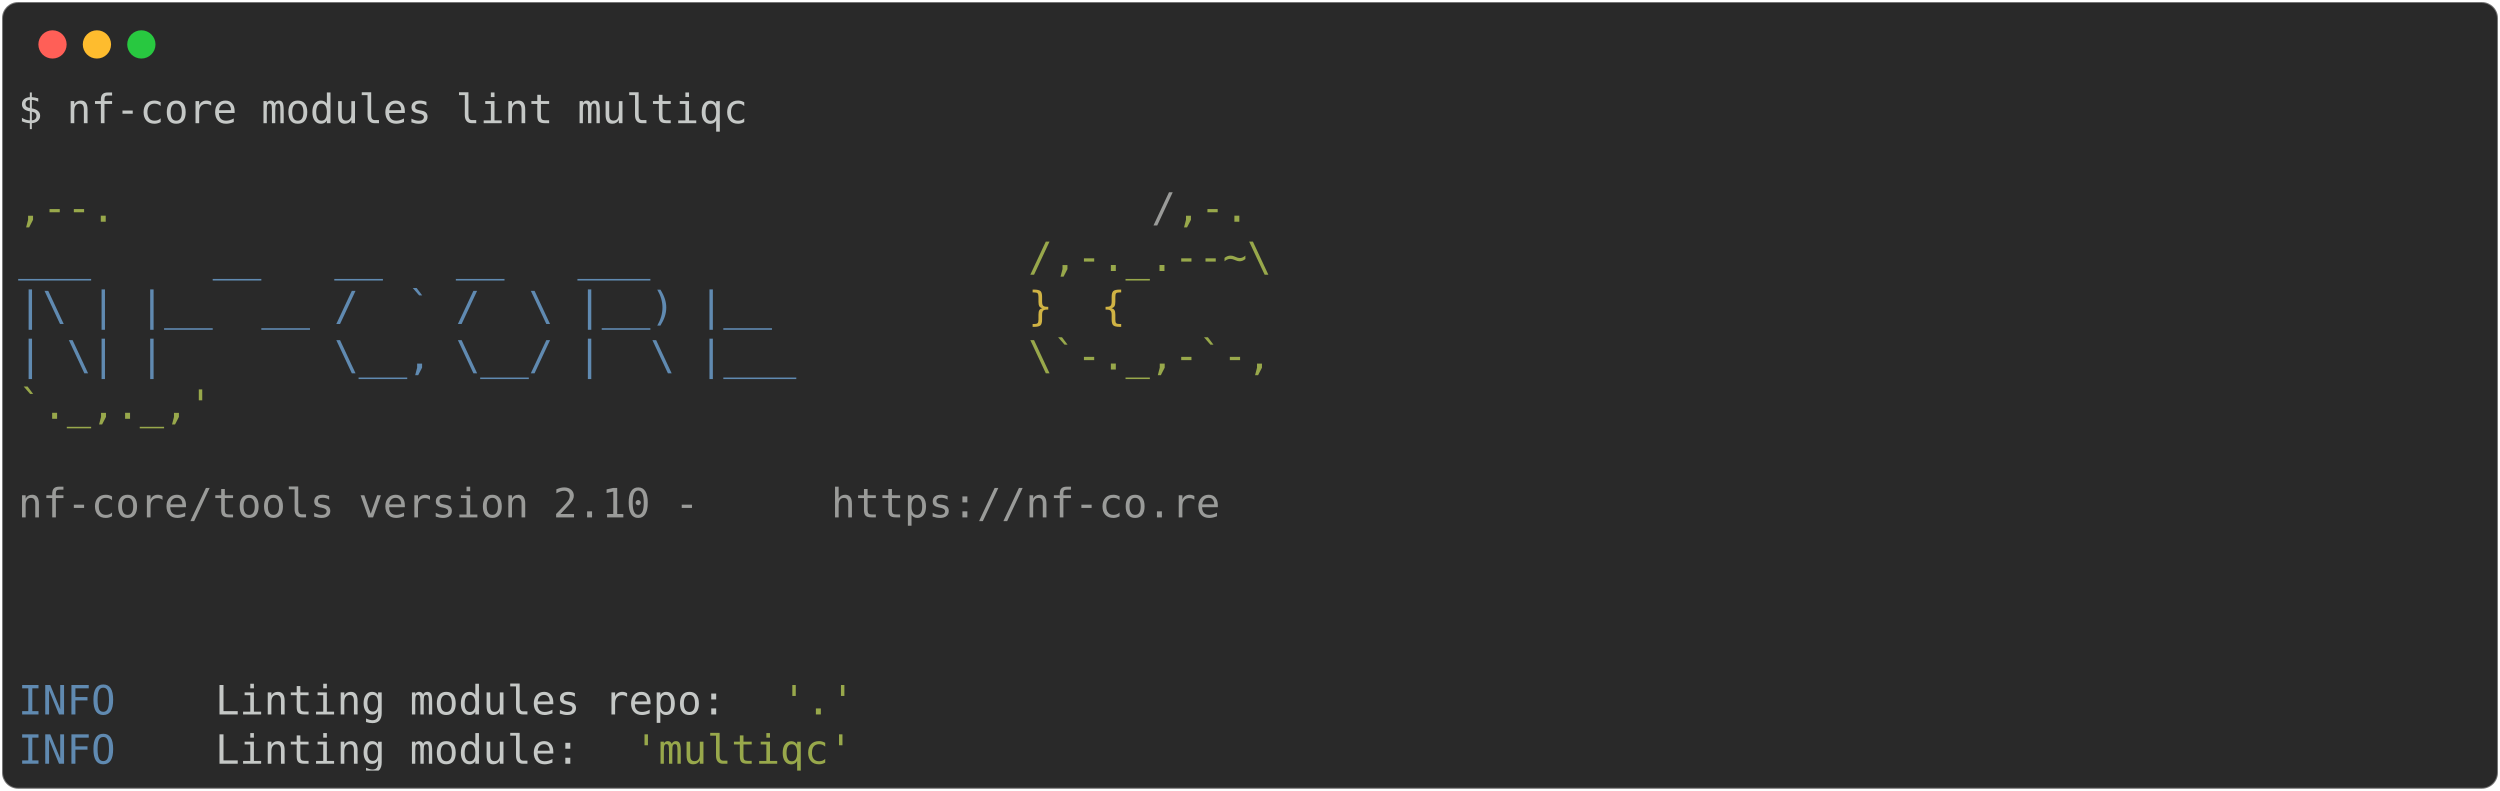
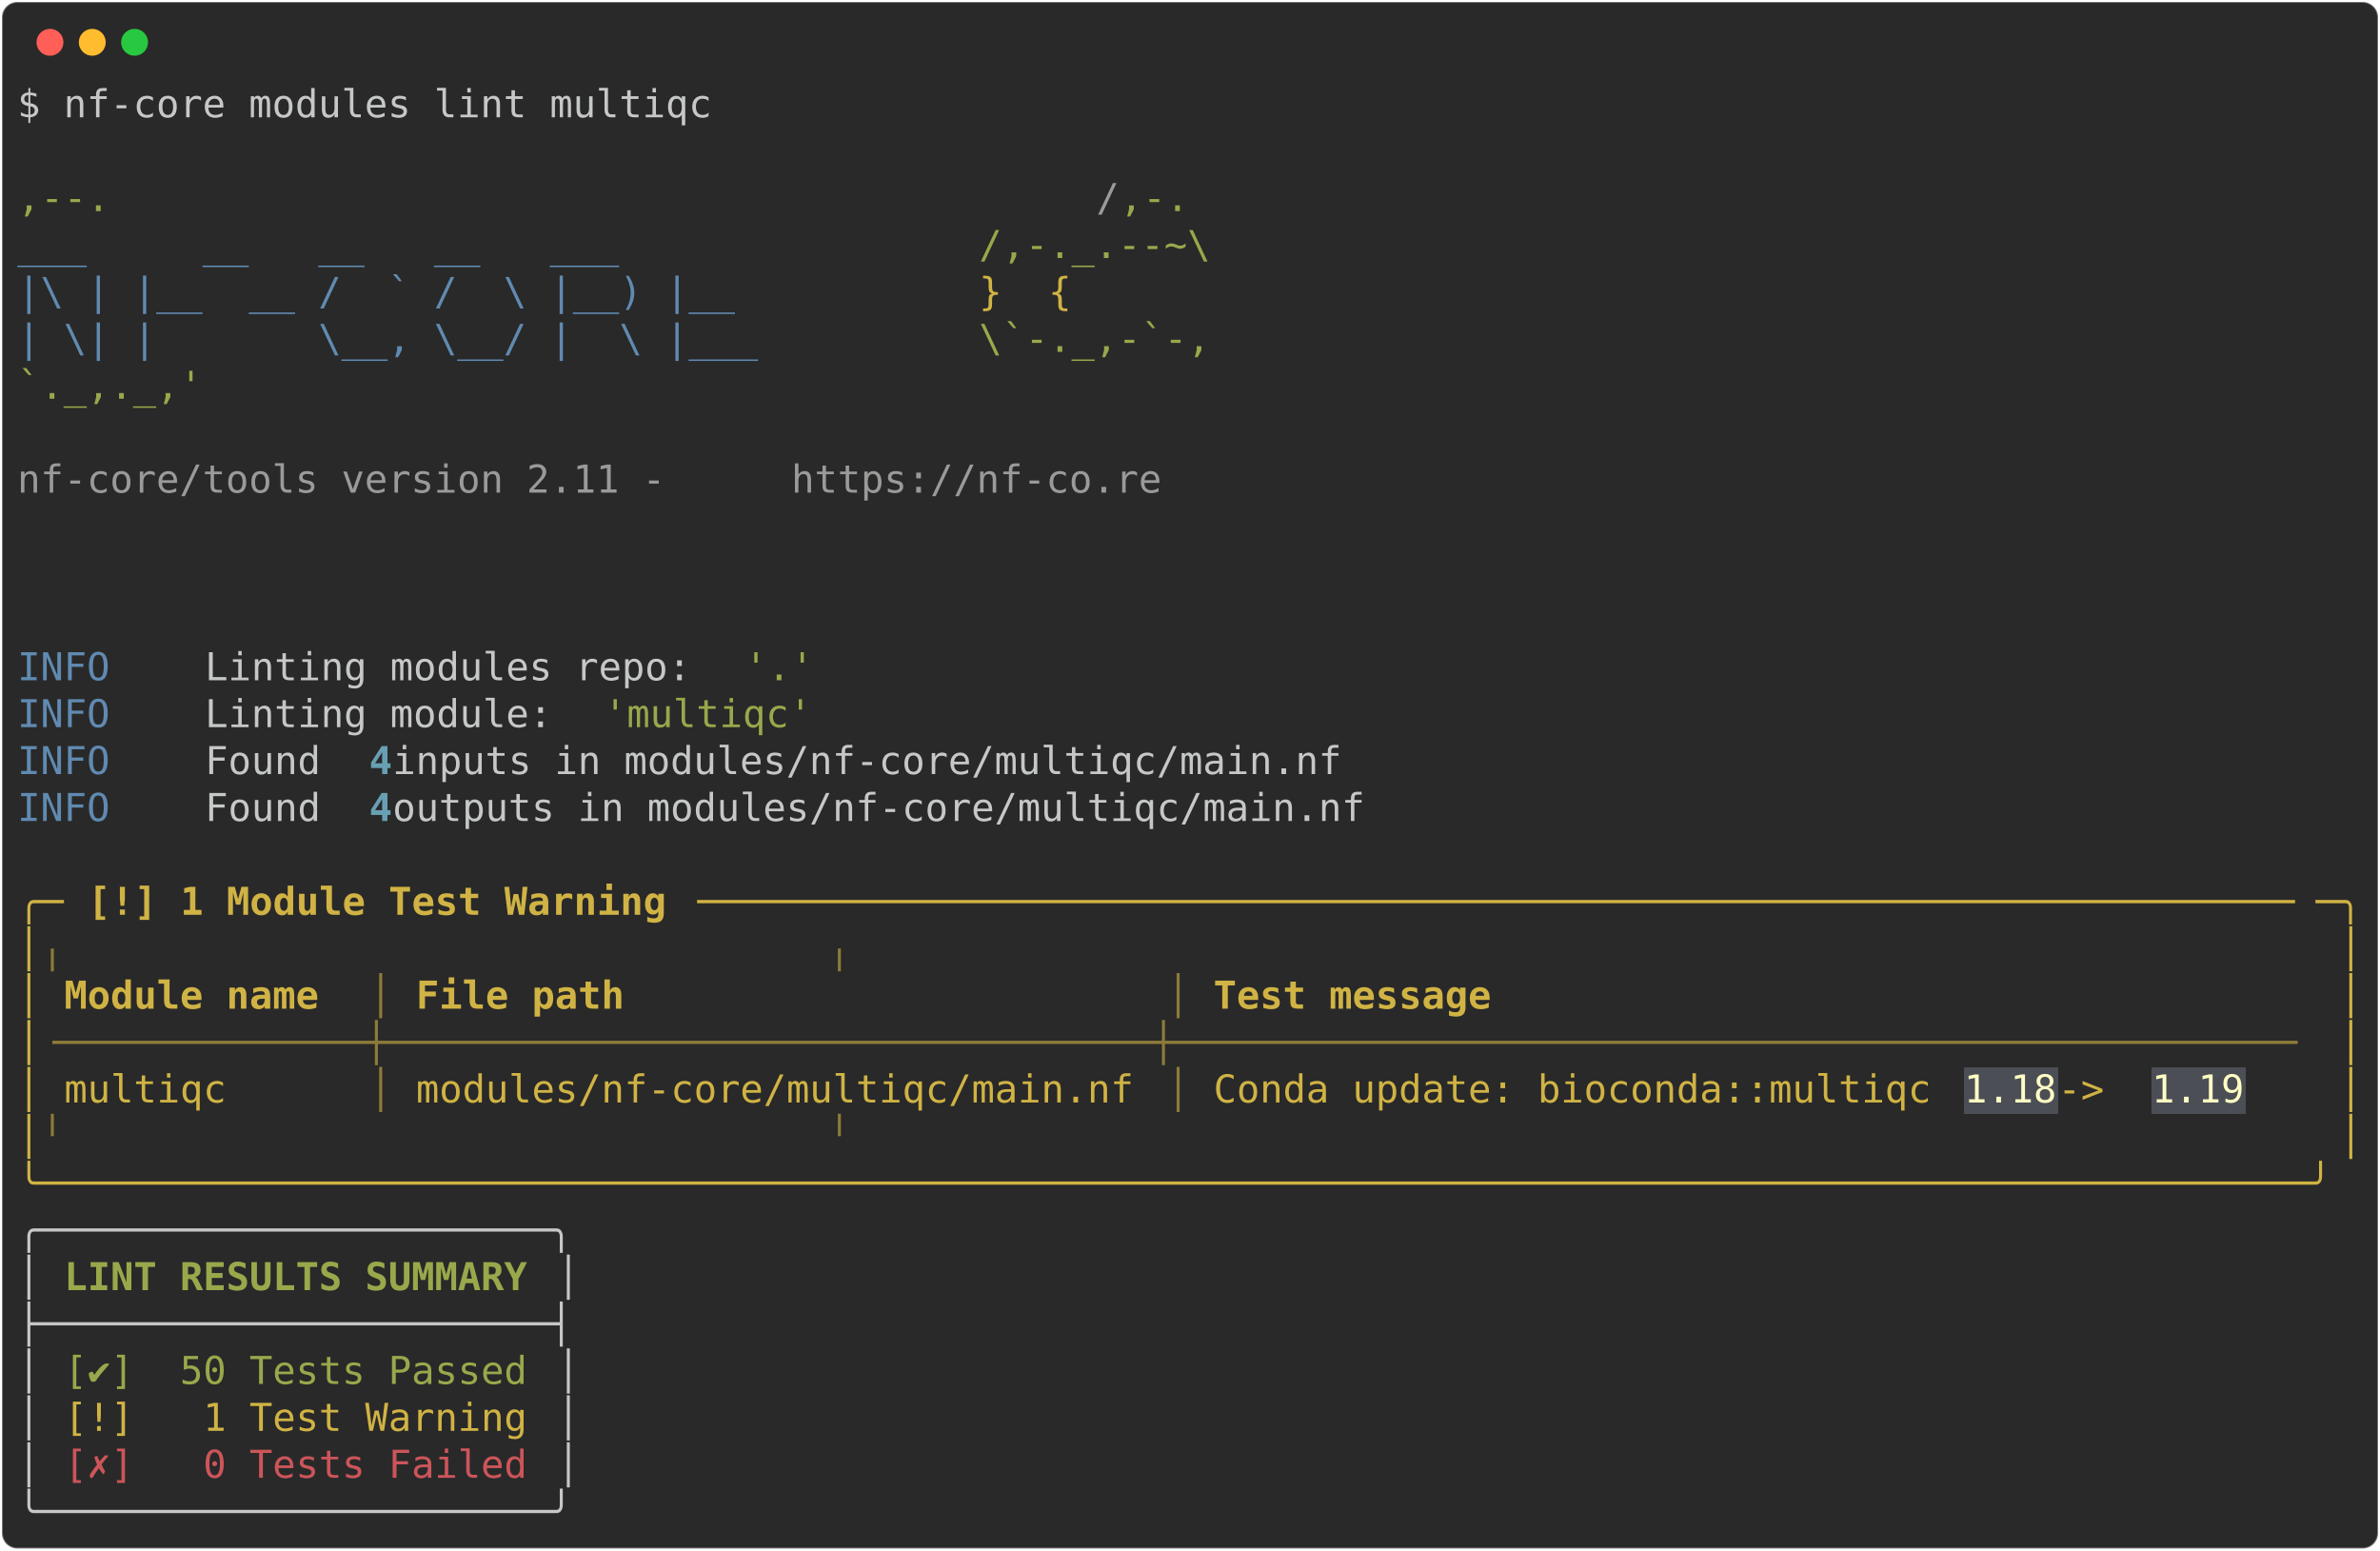
- <svg xmlns="http://www.w3.org/2000/svg" class="rich-terminal" viewBox="0 0 1238 391.6">
+ <svg xmlns="http://www.w3.org/2000/svg" class="rich-terminal" viewBox="0 0 1238 806.4">
  <style>

    @font-face {
        font-family: "Fira Code";
        src: local("FiraCode-Regular"),
                url("https://cdnjs.cloudflare.com/ajax/libs/firacode/6.2.0/woff2/FiraCode-Regular.woff2") format("woff2"),
                url("https://cdnjs.cloudflare.com/ajax/libs/firacode/6.2.0/woff/FiraCode-Regular.woff") format("woff");
        font-style: normal;
        font-weight: 400;
    }
    @font-face {
        font-family: "Fira Code";
        src: local("FiraCode-Bold"),
                url("https://cdnjs.cloudflare.com/ajax/libs/firacode/6.2.0/woff2/FiraCode-Bold.woff2") format("woff2"),
                url("https://cdnjs.cloudflare.com/ajax/libs/firacode/6.2.0/woff/FiraCode-Bold.woff") format("woff");
        font-style: bold;
        font-weight: 700;
    }

-     .terminal-1450662634-matrix {
+     .terminal-1959956913-matrix {
        font-family: Fira Code, monospace;
        font-size: 20px;
        line-height: 24.4px;
        font-variant-east-asian: full-width;
    }

-     .terminal-1450662634-title {
+     .terminal-1959956913-title {
        font-size: 18px;
        font-weight: bold;
        font-family: arial;
    }

-     .terminal-1450662634-r1 { fill: #c5c8c6 }
- .terminal-1450662634-r2 { fill: #98a84b }
- .terminal-1450662634-r3 { fill: #9a9b99 }
- .terminal-1450662634-r4 { fill: #608ab1 }
- .terminal-1450662634-r5 { fill: #d0b344 }
+     .terminal-1959956913-r1 { fill: #c5c8c6 }
+ .terminal-1959956913-r2 { fill: #98a84b }
+ .terminal-1959956913-r3 { fill: #9a9b99 }
+ .terminal-1959956913-r4 { fill: #608ab1 }
+ .terminal-1959956913-r5 { fill: #d0b344 }
+ .terminal-1959956913-r6 { fill: #68a0b3;font-weight: bold }
+ .terminal-1959956913-r7 { fill: #d0b344;font-weight: bold }
+ .terminal-1959956913-r8 { fill: #8d7b39 }
+ .terminal-1959956913-r9 { fill: #fdfdc5 }
+ .terminal-1959956913-r10 { fill: #c5c8c6;font-weight: bold }
+ .terminal-1959956913-r11 { fill: #98a84b;font-weight: bold }
+ .terminal-1959956913-r12 { fill: #cc555a }
    </style>
  <defs>
-     <clipPath id="terminal-1450662634-clip-terminal">
-       <rect x="0" y="0" width="1219.0" height="340.6" />
-     </clipPath>
-     <clipPath id="terminal-1450662634-line-0">
+     <clipPath id="terminal-1959956913-clip-terminal">
+       <rect x="0" y="0" width="1219.0" height="755.4" />
+     </clipPath>
+     <clipPath id="terminal-1959956913-line-0">
      <rect x="0" y="1.5" width="1220" height="24.65" />
    </clipPath>
-     <clipPath id="terminal-1450662634-line-1">
+     <clipPath id="terminal-1959956913-line-1">
      <rect x="0" y="25.9" width="1220" height="24.65" />
    </clipPath>
-     <clipPath id="terminal-1450662634-line-2">
+     <clipPath id="terminal-1959956913-line-2">
      <rect x="0" y="50.3" width="1220" height="24.65" />
    </clipPath>
-     <clipPath id="terminal-1450662634-line-3">
+     <clipPath id="terminal-1959956913-line-3">
      <rect x="0" y="74.7" width="1220" height="24.65" />
    </clipPath>
-     <clipPath id="terminal-1450662634-line-4">
+     <clipPath id="terminal-1959956913-line-4">
      <rect x="0" y="99.1" width="1220" height="24.65" />
    </clipPath>
-     <clipPath id="terminal-1450662634-line-5">
+     <clipPath id="terminal-1959956913-line-5">
      <rect x="0" y="123.5" width="1220" height="24.65" />
    </clipPath>
-     <clipPath id="terminal-1450662634-line-6">
+     <clipPath id="terminal-1959956913-line-6">
      <rect x="0" y="147.9" width="1220" height="24.65" />
    </clipPath>
-     <clipPath id="terminal-1450662634-line-7">
+     <clipPath id="terminal-1959956913-line-7">
      <rect x="0" y="172.3" width="1220" height="24.65" />
    </clipPath>
-     <clipPath id="terminal-1450662634-line-8">
+     <clipPath id="terminal-1959956913-line-8">
      <rect x="0" y="196.7" width="1220" height="24.65" />
    </clipPath>
-     <clipPath id="terminal-1450662634-line-9">
+     <clipPath id="terminal-1959956913-line-9">
      <rect x="0" y="221.1" width="1220" height="24.65" />
    </clipPath>
-     <clipPath id="terminal-1450662634-line-10">
+     <clipPath id="terminal-1959956913-line-10">
      <rect x="0" y="245.5" width="1220" height="24.65" />
    </clipPath>
-     <clipPath id="terminal-1450662634-line-11">
+     <clipPath id="terminal-1959956913-line-11">
      <rect x="0" y="269.9" width="1220" height="24.65" />
    </clipPath>
-     <clipPath id="terminal-1450662634-line-12">
+     <clipPath id="terminal-1959956913-line-12">
      <rect x="0" y="294.3" width="1220" height="24.65" />
    </clipPath>
+     <clipPath id="terminal-1959956913-line-13">
+       <rect x="0" y="318.7" width="1220" height="24.65" />
+     </clipPath>
+     <clipPath id="terminal-1959956913-line-14">
+       <rect x="0" y="343.1" width="1220" height="24.65" />
+     </clipPath>
+     <clipPath id="terminal-1959956913-line-15">
+       <rect x="0" y="367.5" width="1220" height="24.65" />
+     </clipPath>
+     <clipPath id="terminal-1959956913-line-16">
+       <rect x="0" y="391.9" width="1220" height="24.65" />
+     </clipPath>
+     <clipPath id="terminal-1959956913-line-17">
+       <rect x="0" y="416.3" width="1220" height="24.65" />
+     </clipPath>
+     <clipPath id="terminal-1959956913-line-18">
+       <rect x="0" y="440.7" width="1220" height="24.65" />
+     </clipPath>
+     <clipPath id="terminal-1959956913-line-19">
+       <rect x="0" y="465.1" width="1220" height="24.65" />
+     </clipPath>
+     <clipPath id="terminal-1959956913-line-20">
+       <rect x="0" y="489.5" width="1220" height="24.65" />
+     </clipPath>
+     <clipPath id="terminal-1959956913-line-21">
+       <rect x="0" y="513.9" width="1220" height="24.65" />
+     </clipPath>
+     <clipPath id="terminal-1959956913-line-22">
+       <rect x="0" y="538.3" width="1220" height="24.65" />
+     </clipPath>
+     <clipPath id="terminal-1959956913-line-23">
+       <rect x="0" y="562.7" width="1220" height="24.65" />
+     </clipPath>
+     <clipPath id="terminal-1959956913-line-24">
+       <rect x="0" y="587.1" width="1220" height="24.65" />
+     </clipPath>
+     <clipPath id="terminal-1959956913-line-25">
+       <rect x="0" y="611.5" width="1220" height="24.65" />
+     </clipPath>
+     <clipPath id="terminal-1959956913-line-26">
+       <rect x="0" y="635.9" width="1220" height="24.65" />
+     </clipPath>
+     <clipPath id="terminal-1959956913-line-27">
+       <rect x="0" y="660.3" width="1220" height="24.65" />
+     </clipPath>
+     <clipPath id="terminal-1959956913-line-28">
+       <rect x="0" y="684.7" width="1220" height="24.65" />
+     </clipPath>
+     <clipPath id="terminal-1959956913-line-29">
+       <rect x="0" y="709.1" width="1220" height="24.65" />
+     </clipPath>
  </defs>
-   <rect fill="#292929" stroke="rgba(255,255,255,0.35)" stroke-width="1" x="1" y="1" width="1236" height="389.6" rx="8" />
+   <rect fill="#292929" stroke="rgba(255,255,255,0.35)" stroke-width="1" x="1" y="1" width="1236" height="804.4" rx="8" />
  <g transform="translate(26,22)">
    <circle cx="0" cy="0" r="7" fill="#ff5f57" />
    <circle cx="22" cy="0" r="7" fill="#febc2e" />
    <circle cx="44" cy="0" r="7" fill="#28c840" />
  </g>
-   <g transform="translate(9, 41)" clip-path="url(#terminal-1450662634-clip-terminal)">
-     <g class="terminal-1450662634-matrix">
-       <text class="terminal-1450662634-r1" x="0" y="20" textLength="366" clip-path="url(#terminal-1450662634-line-0)">$ nf-core modules lint multiqc</text>
-       <text class="terminal-1450662634-r1" x="1220" y="20" textLength="12.2" clip-path="url(#terminal-1450662634-line-0)">
- </text>
-       <text class="terminal-1450662634-r1" x="1220" y="44.4" textLength="12.2" clip-path="url(#terminal-1450662634-line-1)">
- </text>
-       <text class="terminal-1450662634-r2" x="0" y="68.8" textLength="561.2" clip-path="url(#terminal-1450662634-line-2)">                                          ,--.</text>
-       <text class="terminal-1450662634-r3" x="561.2" y="68.8" textLength="12.2" clip-path="url(#terminal-1450662634-line-2)">/</text>
-       <text class="terminal-1450662634-r2" x="573.4" y="68.8" textLength="36.6" clip-path="url(#terminal-1450662634-line-2)">,-.</text>
-       <text class="terminal-1450662634-r1" x="1220" y="68.8" textLength="12.2" clip-path="url(#terminal-1450662634-line-2)">
- </text>
-       <text class="terminal-1450662634-r4" x="0" y="93.2" textLength="500.2" clip-path="url(#terminal-1450662634-line-3)">          ___     __   __   __   ___     </text>
-       <text class="terminal-1450662634-r2" x="500.2" y="93.2" textLength="122" clip-path="url(#terminal-1450662634-line-3)">/,-._.--~\</text>
-       <text class="terminal-1450662634-r1" x="1220" y="93.2" textLength="12.2" clip-path="url(#terminal-1450662634-line-3)">
- </text>
-       <text class="terminal-1450662634-r4" x="0" y="117.6" textLength="500.2" clip-path="url(#terminal-1450662634-line-4)">    |\ | |__  __ /  ` /  \ |__) |__      </text>
-       <text class="terminal-1450662634-r5" x="500.2" y="117.6" textLength="85.4" clip-path="url(#terminal-1450662634-line-4)">   }  {</text>
-       <text class="terminal-1450662634-r1" x="1220" y="117.6" textLength="12.2" clip-path="url(#terminal-1450662634-line-4)">
- </text>
-       <text class="terminal-1450662634-r4" x="0" y="142" textLength="500.2" clip-path="url(#terminal-1450662634-line-5)">    | \| |       \__, \__/ |  \ |___     </text>
-       <text class="terminal-1450662634-r2" x="500.2" y="142" textLength="122" clip-path="url(#terminal-1450662634-line-5)">\`-._,-`-,</text>
-       <text class="terminal-1450662634-r1" x="1220" y="142" textLength="12.2" clip-path="url(#terminal-1450662634-line-5)">
- </text>
-       <text class="terminal-1450662634-r2" x="0" y="166.4" textLength="610" clip-path="url(#terminal-1450662634-line-6)">                                          `._,._,'</text>
-       <text class="terminal-1450662634-r1" x="1220" y="166.4" textLength="12.2" clip-path="url(#terminal-1450662634-line-6)">
- </text>
-       <text class="terminal-1450662634-r1" x="1220" y="190.8" textLength="12.2" clip-path="url(#terminal-1450662634-line-7)">
- </text>
-       <text class="terminal-1450662634-r3" x="0" y="215.2" textLength="402.6" clip-path="url(#terminal-1450662634-line-8)">    nf-core/tools version 2.10 - </text>
-       <text class="terminal-1450662634-r3" x="402.6" y="215.2" textLength="195.2" clip-path="url(#terminal-1450662634-line-8)">https://nf-co.re</text>
-       <text class="terminal-1450662634-r1" x="1220" y="215.2" textLength="12.2" clip-path="url(#terminal-1450662634-line-8)">
- </text>
-       <text class="terminal-1450662634-r1" x="1220" y="239.6" textLength="12.2" clip-path="url(#terminal-1450662634-line-9)">
- </text>
-       <text class="terminal-1450662634-r1" x="1220" y="264" textLength="12.2" clip-path="url(#terminal-1450662634-line-10)">
- </text>
-       <text class="terminal-1450662634-r1" x="1220" y="288.4" textLength="12.2" clip-path="url(#terminal-1450662634-line-11)">
- </text>
-       <text class="terminal-1450662634-r4" x="0" y="312.8" textLength="97.6" clip-path="url(#terminal-1450662634-line-12)">INFO    </text>
-       <text class="terminal-1450662634-r1" x="97.6" y="312.8" textLength="280.6" clip-path="url(#terminal-1450662634-line-12)"> Linting modules repo: </text>
-       <text class="terminal-1450662634-r2" x="378.2" y="312.8" textLength="36.6" clip-path="url(#terminal-1450662634-line-12)">'.'</text>
-       <text class="terminal-1450662634-r1" x="1220" y="312.8" textLength="12.2" clip-path="url(#terminal-1450662634-line-12)">
- </text>
-       <text class="terminal-1450662634-r4" x="0" y="337.2" textLength="97.6" clip-path="url(#terminal-1450662634-line-13)">INFO    </text>
-       <text class="terminal-1450662634-r1" x="97.6" y="337.2" textLength="207.4" clip-path="url(#terminal-1450662634-line-13)"> Linting module: </text>
-       <text class="terminal-1450662634-r2" x="305" y="337.2" textLength="109.8" clip-path="url(#terminal-1450662634-line-13)">'multiqc'</text>
-       <text class="terminal-1450662634-r1" x="1220" y="337.2" textLength="12.2" clip-path="url(#terminal-1450662634-line-13)">
+   <g transform="translate(9, 41)" clip-path="url(#terminal-1959956913-clip-terminal)">
+     <rect fill="#4b4e55" x="1012.6" y="513.9" width="48.8" height="24.65" shape-rendering="crispEdges" />
+     <rect fill="#4b4e55" x="1110.2" y="513.9" width="48.8" height="24.65" shape-rendering="crispEdges" />
+     <g class="terminal-1959956913-matrix">
+       <text class="terminal-1959956913-r1" x="0" y="20" textLength="366" clip-path="url(#terminal-1959956913-line-0)">$ nf-core modules lint multiqc</text>
+       <text class="terminal-1959956913-r1" x="1220" y="20" textLength="12.2" clip-path="url(#terminal-1959956913-line-0)">
+ </text>
+       <text class="terminal-1959956913-r1" x="1220" y="44.4" textLength="12.2" clip-path="url(#terminal-1959956913-line-1)">
+ </text>
+       <text class="terminal-1959956913-r2" x="0" y="68.8" textLength="561.2" clip-path="url(#terminal-1959956913-line-2)">                                          ,--.</text>
+       <text class="terminal-1959956913-r3" x="561.2" y="68.8" textLength="12.2" clip-path="url(#terminal-1959956913-line-2)">/</text>
+       <text class="terminal-1959956913-r2" x="573.4" y="68.8" textLength="36.6" clip-path="url(#terminal-1959956913-line-2)">,-.</text>
+       <text class="terminal-1959956913-r1" x="1220" y="68.8" textLength="12.2" clip-path="url(#terminal-1959956913-line-2)">
+ </text>
+       <text class="terminal-1959956913-r4" x="0" y="93.2" textLength="500.2" clip-path="url(#terminal-1959956913-line-3)">          ___     __   __   __   ___     </text>
+       <text class="terminal-1959956913-r2" x="500.2" y="93.2" textLength="122" clip-path="url(#terminal-1959956913-line-3)">/,-._.--~\</text>
+       <text class="terminal-1959956913-r1" x="1220" y="93.2" textLength="12.2" clip-path="url(#terminal-1959956913-line-3)">
+ </text>
+       <text class="terminal-1959956913-r4" x="0" y="117.6" textLength="500.2" clip-path="url(#terminal-1959956913-line-4)">    |\ | |__  __ /  ` /  \ |__) |__      </text>
+       <text class="terminal-1959956913-r5" x="500.2" y="117.6" textLength="85.4" clip-path="url(#terminal-1959956913-line-4)">   }  {</text>
+       <text class="terminal-1959956913-r1" x="1220" y="117.6" textLength="12.2" clip-path="url(#terminal-1959956913-line-4)">
+ </text>
+       <text class="terminal-1959956913-r4" x="0" y="142" textLength="500.2" clip-path="url(#terminal-1959956913-line-5)">    | \| |       \__, \__/ |  \ |___     </text>
+       <text class="terminal-1959956913-r2" x="500.2" y="142" textLength="122" clip-path="url(#terminal-1959956913-line-5)">\`-._,-`-,</text>
+       <text class="terminal-1959956913-r1" x="1220" y="142" textLength="12.2" clip-path="url(#terminal-1959956913-line-5)">
+ </text>
+       <text class="terminal-1959956913-r2" x="0" y="166.4" textLength="610" clip-path="url(#terminal-1959956913-line-6)">                                          `._,._,'</text>
+       <text class="terminal-1959956913-r1" x="1220" y="166.4" textLength="12.2" clip-path="url(#terminal-1959956913-line-6)">
+ </text>
+       <text class="terminal-1959956913-r1" x="1220" y="190.8" textLength="12.2" clip-path="url(#terminal-1959956913-line-7)">
+ </text>
+       <text class="terminal-1959956913-r3" x="0" y="215.2" textLength="402.6" clip-path="url(#terminal-1959956913-line-8)">    nf-core/tools version 2.11 - </text>
+       <text class="terminal-1959956913-r3" x="402.6" y="215.2" textLength="195.2" clip-path="url(#terminal-1959956913-line-8)">https://nf-co.re</text>
+       <text class="terminal-1959956913-r1" x="1220" y="215.2" textLength="12.2" clip-path="url(#terminal-1959956913-line-8)">
+ </text>
+       <text class="terminal-1959956913-r1" x="1220" y="239.6" textLength="12.2" clip-path="url(#terminal-1959956913-line-9)">
+ </text>
+       <text class="terminal-1959956913-r1" x="1220" y="264" textLength="12.2" clip-path="url(#terminal-1959956913-line-10)">
+ </text>
+       <text class="terminal-1959956913-r1" x="1220" y="288.4" textLength="12.2" clip-path="url(#terminal-1959956913-line-11)">
+ </text>
+       <text class="terminal-1959956913-r4" x="0" y="312.8" textLength="97.6" clip-path="url(#terminal-1959956913-line-12)">INFO    </text>
+       <text class="terminal-1959956913-r1" x="97.6" y="312.8" textLength="280.6" clip-path="url(#terminal-1959956913-line-12)"> Linting modules repo: </text>
+       <text class="terminal-1959956913-r2" x="378.2" y="312.8" textLength="36.6" clip-path="url(#terminal-1959956913-line-12)">'.'</text>
+       <text class="terminal-1959956913-r1" x="1220" y="312.8" textLength="12.2" clip-path="url(#terminal-1959956913-line-12)">
+ </text>
+       <text class="terminal-1959956913-r4" x="0" y="337.2" textLength="97.6" clip-path="url(#terminal-1959956913-line-13)">INFO    </text>
+       <text class="terminal-1959956913-r1" x="97.6" y="337.2" textLength="207.4" clip-path="url(#terminal-1959956913-line-13)"> Linting module: </text>
+       <text class="terminal-1959956913-r2" x="305" y="337.2" textLength="109.8" clip-path="url(#terminal-1959956913-line-13)">'multiqc'</text>
+       <text class="terminal-1959956913-r1" x="1220" y="337.2" textLength="12.2" clip-path="url(#terminal-1959956913-line-13)">
+ </text>
+       <text class="terminal-1959956913-r4" x="0" y="361.6" textLength="97.6" clip-path="url(#terminal-1959956913-line-14)">INFO    </text>
+       <text class="terminal-1959956913-r1" x="97.6" y="361.6" textLength="85.4" clip-path="url(#terminal-1959956913-line-14)"> Found </text>
+       <text class="terminal-1959956913-r6" x="183" y="361.6" textLength="12.2" clip-path="url(#terminal-1959956913-line-14)">4</text>
+       <text class="terminal-1959956913-r1" x="195.2" y="361.6" textLength="1024.8" clip-path="url(#terminal-1959956913-line-14)"> inputs in modules/nf-core/multiqc/main.nf                                          </text>
+       <text class="terminal-1959956913-r1" x="1220" y="361.6" textLength="12.2" clip-path="url(#terminal-1959956913-line-14)">
+ </text>
+       <text class="terminal-1959956913-r4" x="0" y="386" textLength="97.6" clip-path="url(#terminal-1959956913-line-15)">INFO    </text>
+       <text class="terminal-1959956913-r1" x="97.6" y="386" textLength="85.4" clip-path="url(#terminal-1959956913-line-15)"> Found </text>
+       <text class="terminal-1959956913-r6" x="183" y="386" textLength="12.2" clip-path="url(#terminal-1959956913-line-15)">4</text>
+       <text class="terminal-1959956913-r1" x="195.2" y="386" textLength="1024.8" clip-path="url(#terminal-1959956913-line-15)"> outputs in modules/nf-core/multiqc/main.nf                                         </text>
+       <text class="terminal-1959956913-r1" x="1220" y="386" textLength="12.2" clip-path="url(#terminal-1959956913-line-15)">
+ </text>
+       <text class="terminal-1959956913-r1" x="1220" y="410.4" textLength="12.2" clip-path="url(#terminal-1959956913-line-16)">
+ </text>
+       <text class="terminal-1959956913-r5" x="0" y="434.8" textLength="24.4" clip-path="url(#terminal-1959956913-line-17)">╭─</text>
+       <text class="terminal-1959956913-r7" x="36.6" y="434.8" textLength="305" clip-path="url(#terminal-1959956913-line-17)">[!] 1 Module Test Warning</text>
+       <text class="terminal-1959956913-r5" x="353.8" y="434.8" textLength="841.8" clip-path="url(#terminal-1959956913-line-17)">─────────────────────────────────────────────────────────────────────</text>
+       <text class="terminal-1959956913-r5" x="1195.6" y="434.8" textLength="24.4" clip-path="url(#terminal-1959956913-line-17)">─╮</text>
+       <text class="terminal-1959956913-r1" x="1220" y="434.8" textLength="12.2" clip-path="url(#terminal-1959956913-line-17)">
+ </text>
+       <text class="terminal-1959956913-r5" x="0" y="459.2" textLength="12.2" clip-path="url(#terminal-1959956913-line-18)">│</text>
+       <text class="terminal-1959956913-r8" x="12.2" y="459.2" textLength="1195.6" clip-path="url(#terminal-1959956913-line-18)">              ╷                                 ╷                                                 </text>
+       <text class="terminal-1959956913-r5" x="1207.8" y="459.2" textLength="12.2" clip-path="url(#terminal-1959956913-line-18)">│</text>
+       <text class="terminal-1959956913-r1" x="1220" y="459.2" textLength="12.2" clip-path="url(#terminal-1959956913-line-18)">
+ </text>
+       <text class="terminal-1959956913-r5" x="0" y="483.6" textLength="12.2" clip-path="url(#terminal-1959956913-line-19)">│</text>
+       <text class="terminal-1959956913-r7" x="24.4" y="483.6" textLength="146.4" clip-path="url(#terminal-1959956913-line-19)">Module name </text>
+       <text class="terminal-1959956913-r8" x="183" y="483.6" textLength="12.2" clip-path="url(#terminal-1959956913-line-19)">│</text>
+       <text class="terminal-1959956913-r7" x="207.4" y="483.6" textLength="378.2" clip-path="url(#terminal-1959956913-line-19)">File path                      </text>
+       <text class="terminal-1959956913-r8" x="597.8" y="483.6" textLength="12.2" clip-path="url(#terminal-1959956913-line-19)">│</text>
+       <text class="terminal-1959956913-r7" x="622.2" y="483.6" textLength="573.4" clip-path="url(#terminal-1959956913-line-19)">Test message                                   </text>
+       <text class="terminal-1959956913-r5" x="1207.8" y="483.6" textLength="12.2" clip-path="url(#terminal-1959956913-line-19)">│</text>
+       <text class="terminal-1959956913-r1" x="1220" y="483.6" textLength="12.2" clip-path="url(#terminal-1959956913-line-19)">
+ </text>
+       <text class="terminal-1959956913-r5" x="0" y="508" textLength="12.2" clip-path="url(#terminal-1959956913-line-20)">│</text>
+       <text class="terminal-1959956913-r8" x="12.2" y="508" textLength="1195.6" clip-path="url(#terminal-1959956913-line-20)">╶─────────────┼─────────────────────────────────┼────────────────────────────────────────────────╴</text>
+       <text class="terminal-1959956913-r5" x="1207.8" y="508" textLength="12.2" clip-path="url(#terminal-1959956913-line-20)">│</text>
+       <text class="terminal-1959956913-r1" x="1220" y="508" textLength="12.2" clip-path="url(#terminal-1959956913-line-20)">
+ </text>
+       <text class="terminal-1959956913-r5" x="0" y="532.4" textLength="12.2" clip-path="url(#terminal-1959956913-line-21)">│</text>
+       <text class="terminal-1959956913-r5" x="24.4" y="532.4" textLength="85.4" clip-path="url(#terminal-1959956913-line-21)">multiqc</text>
+       <text class="terminal-1959956913-r8" x="183" y="532.4" textLength="12.2" clip-path="url(#terminal-1959956913-line-21)">│</text>
+       <text class="terminal-1959956913-r5" x="207.4" y="532.4" textLength="378.2" clip-path="url(#terminal-1959956913-line-21)">modules/nf-core/multiqc/main.nf</text>
+       <text class="terminal-1959956913-r8" x="597.8" y="532.4" textLength="12.2" clip-path="url(#terminal-1959956913-line-21)">│</text>
+       <text class="terminal-1959956913-r5" x="622.2" y="532.4" textLength="390.4" clip-path="url(#terminal-1959956913-line-21)">Conda update: bioconda::multiqc </text>
+       <text class="terminal-1959956913-r9" x="1012.6" y="532.4" textLength="48.8" clip-path="url(#terminal-1959956913-line-21)">1.18</text>
+       <text class="terminal-1959956913-r5" x="1061.4" y="532.4" textLength="48.8" clip-path="url(#terminal-1959956913-line-21)"> -&gt; </text>
+       <text class="terminal-1959956913-r9" x="1110.2" y="532.4" textLength="48.8" clip-path="url(#terminal-1959956913-line-21)">1.19</text>
+       <text class="terminal-1959956913-r5" x="1207.8" y="532.4" textLength="12.2" clip-path="url(#terminal-1959956913-line-21)">│</text>
+       <text class="terminal-1959956913-r1" x="1220" y="532.4" textLength="12.2" clip-path="url(#terminal-1959956913-line-21)">
+ </text>
+       <text class="terminal-1959956913-r5" x="0" y="556.8" textLength="12.2" clip-path="url(#terminal-1959956913-line-22)">│</text>
+       <text class="terminal-1959956913-r8" x="12.2" y="556.8" textLength="1195.6" clip-path="url(#terminal-1959956913-line-22)">              ╵                                 ╵                                                 </text>
+       <text class="terminal-1959956913-r5" x="1207.8" y="556.8" textLength="12.2" clip-path="url(#terminal-1959956913-line-22)">│</text>
+       <text class="terminal-1959956913-r1" x="1220" y="556.8" textLength="12.2" clip-path="url(#terminal-1959956913-line-22)">
+ </text>
+       <text class="terminal-1959956913-r5" x="0" y="581.2" textLength="1220" clip-path="url(#terminal-1959956913-line-23)">╰──────────────────────────────────────────────────────────────────────────────────────────────────╯</text>
+       <text class="terminal-1959956913-r1" x="1220" y="581.2" textLength="12.2" clip-path="url(#terminal-1959956913-line-23)">
+ </text>
+       <text class="terminal-1959956913-r1" x="0" y="605.6" textLength="292.8" clip-path="url(#terminal-1959956913-line-24)">╭──────────────────────╮</text>
+       <text class="terminal-1959956913-r1" x="1220" y="605.6" textLength="12.2" clip-path="url(#terminal-1959956913-line-24)">
+ </text>
+       <text class="terminal-1959956913-r1" x="0" y="630" textLength="12.2" clip-path="url(#terminal-1959956913-line-25)">│</text>
+       <text class="terminal-1959956913-r11" x="24.4" y="630" textLength="244" clip-path="url(#terminal-1959956913-line-25)">LINT RESULTS SUMMARY</text>
+       <text class="terminal-1959956913-r1" x="280.6" y="630" textLength="12.2" clip-path="url(#terminal-1959956913-line-25)">│</text>
+       <text class="terminal-1959956913-r1" x="1220" y="630" textLength="12.2" clip-path="url(#terminal-1959956913-line-25)">
+ </text>
+       <text class="terminal-1959956913-r1" x="0" y="654.4" textLength="292.8" clip-path="url(#terminal-1959956913-line-26)">├──────────────────────┤</text>
+       <text class="terminal-1959956913-r1" x="1220" y="654.4" textLength="12.2" clip-path="url(#terminal-1959956913-line-26)">
+ </text>
+       <text class="terminal-1959956913-r1" x="0" y="678.8" textLength="12.2" clip-path="url(#terminal-1959956913-line-27)">│</text>
+       <text class="terminal-1959956913-r2" x="24.4" y="678.8" textLength="244" clip-path="url(#terminal-1959956913-line-27)">[✔]  50 Tests Passed</text>
+       <text class="terminal-1959956913-r1" x="280.6" y="678.8" textLength="12.2" clip-path="url(#terminal-1959956913-line-27)">│</text>
+       <text class="terminal-1959956913-r1" x="1220" y="678.8" textLength="12.2" clip-path="url(#terminal-1959956913-line-27)">
+ </text>
+       <text class="terminal-1959956913-r1" x="0" y="703.2" textLength="12.2" clip-path="url(#terminal-1959956913-line-28)">│</text>
+       <text class="terminal-1959956913-r5" x="24.4" y="703.2" textLength="244" clip-path="url(#terminal-1959956913-line-28)">[!]   1 Test Warning</text>
+       <text class="terminal-1959956913-r1" x="280.6" y="703.2" textLength="12.2" clip-path="url(#terminal-1959956913-line-28)">│</text>
+       <text class="terminal-1959956913-r1" x="1220" y="703.2" textLength="12.2" clip-path="url(#terminal-1959956913-line-28)">
+ </text>
+       <text class="terminal-1959956913-r1" x="0" y="727.6" textLength="12.2" clip-path="url(#terminal-1959956913-line-29)">│</text>
+       <text class="terminal-1959956913-r12" x="24.4" y="727.6" textLength="244" clip-path="url(#terminal-1959956913-line-29)">[✗]   0 Tests Failed</text>
+       <text class="terminal-1959956913-r1" x="280.6" y="727.6" textLength="12.2" clip-path="url(#terminal-1959956913-line-29)">│</text>
+       <text class="terminal-1959956913-r1" x="1220" y="727.6" textLength="12.2" clip-path="url(#terminal-1959956913-line-29)">
+ </text>
+       <text class="terminal-1959956913-r1" x="0" y="752" textLength="292.8" clip-path="url(#terminal-1959956913-line-30)">╰──────────────────────╯</text>
+       <text class="terminal-1959956913-r1" x="1220" y="752" textLength="12.2" clip-path="url(#terminal-1959956913-line-30)">
</text>
    </g>
  </g>
</svg>
